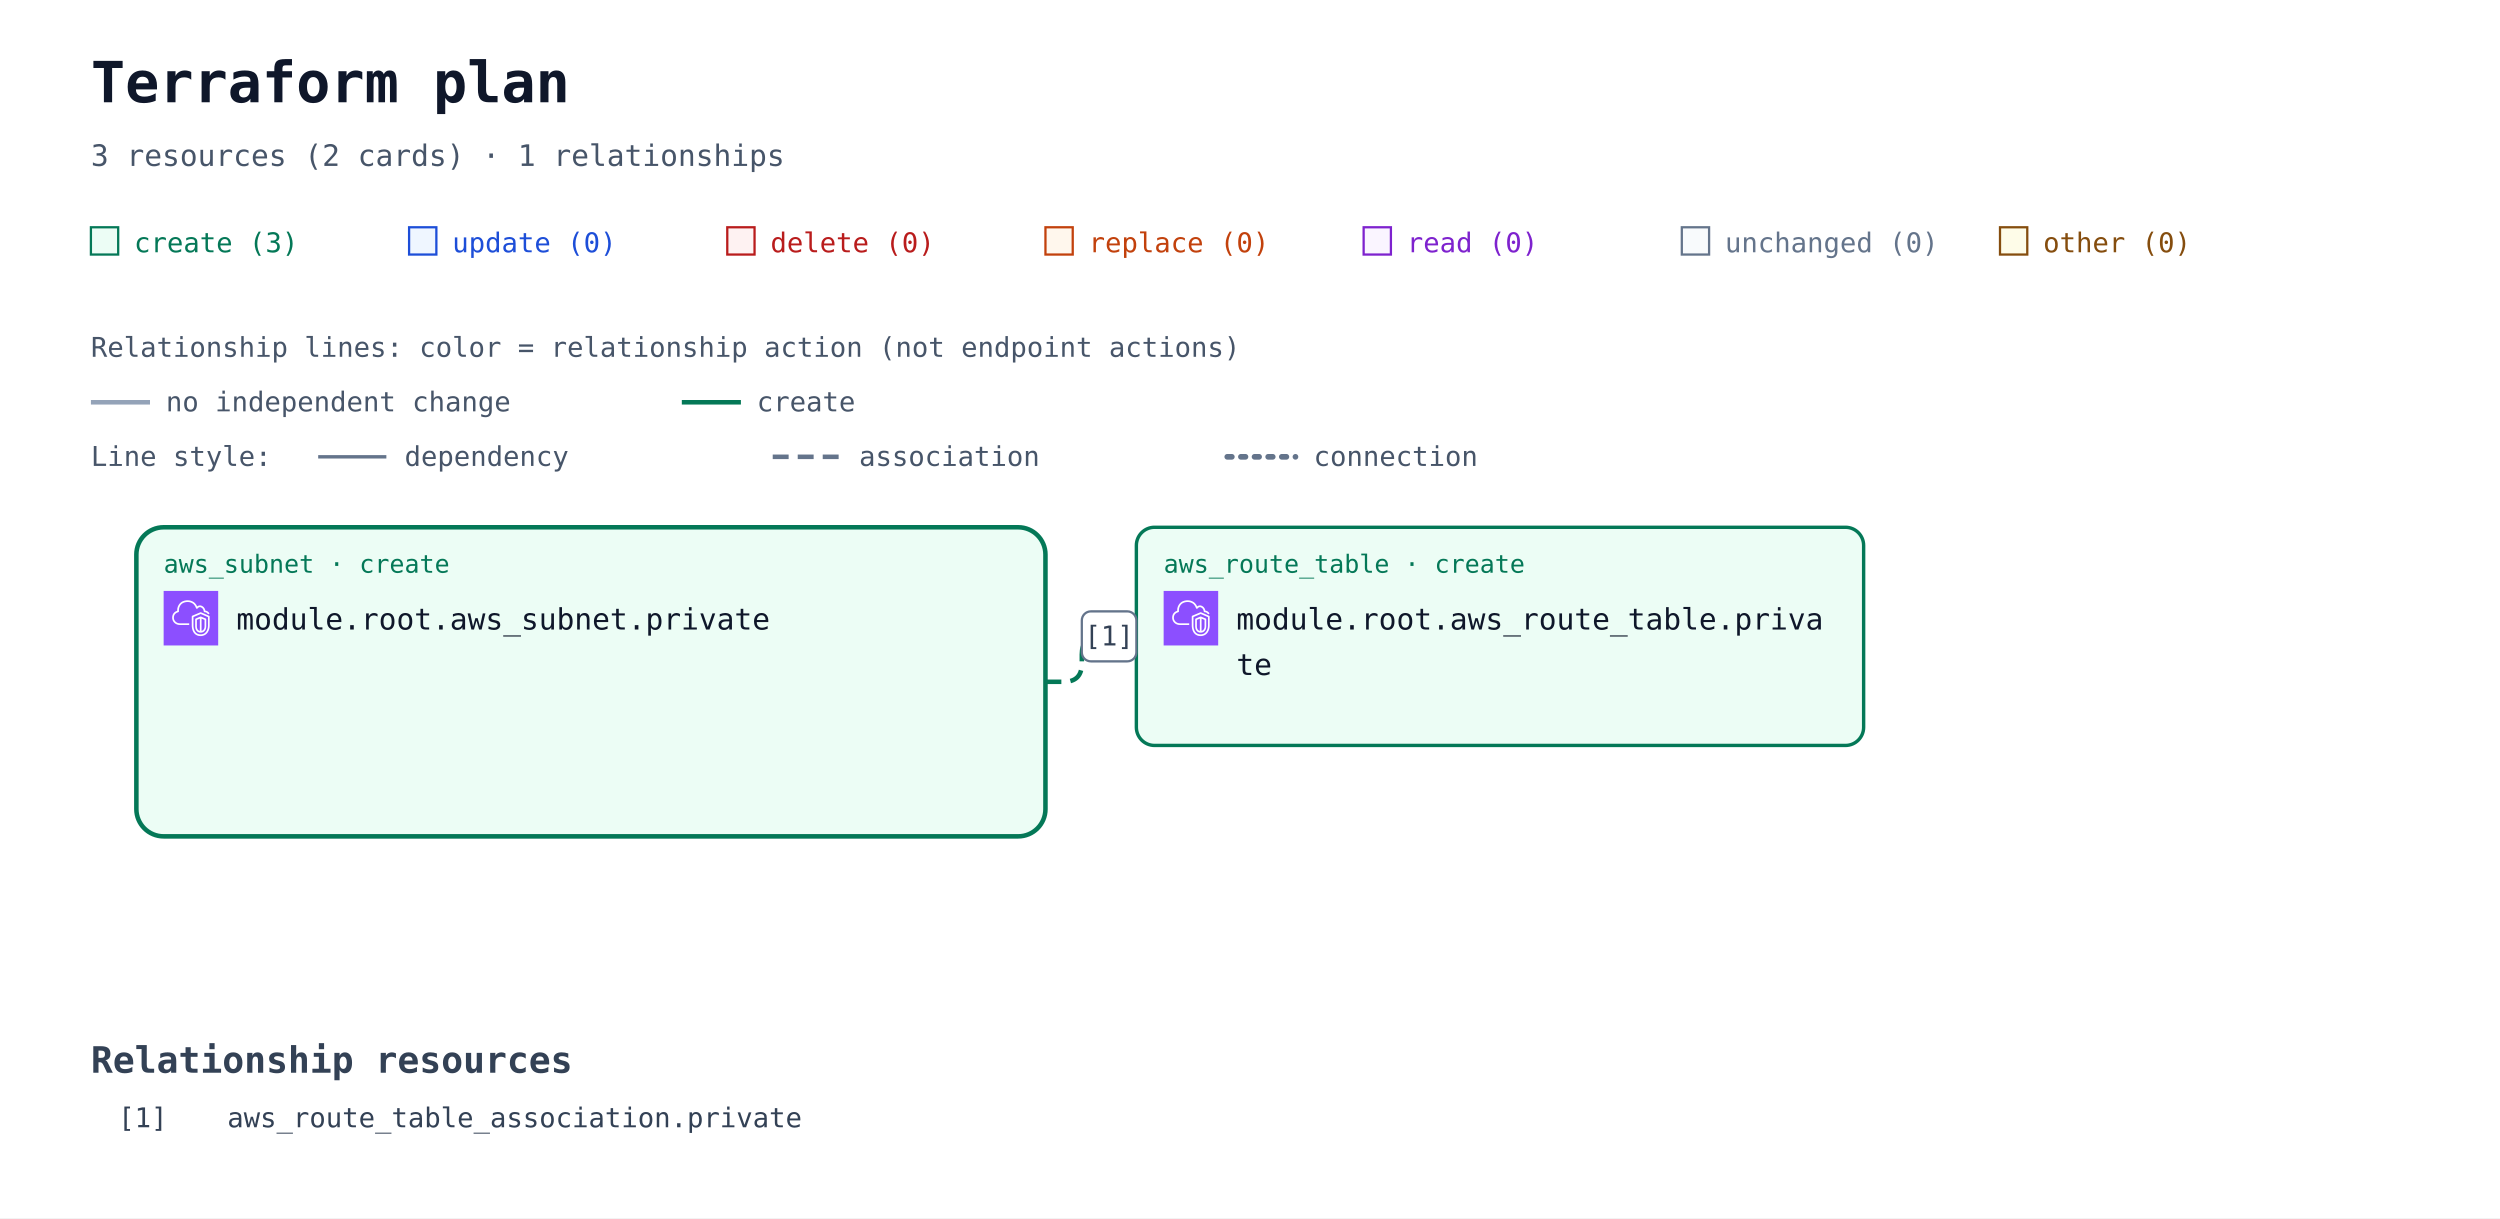
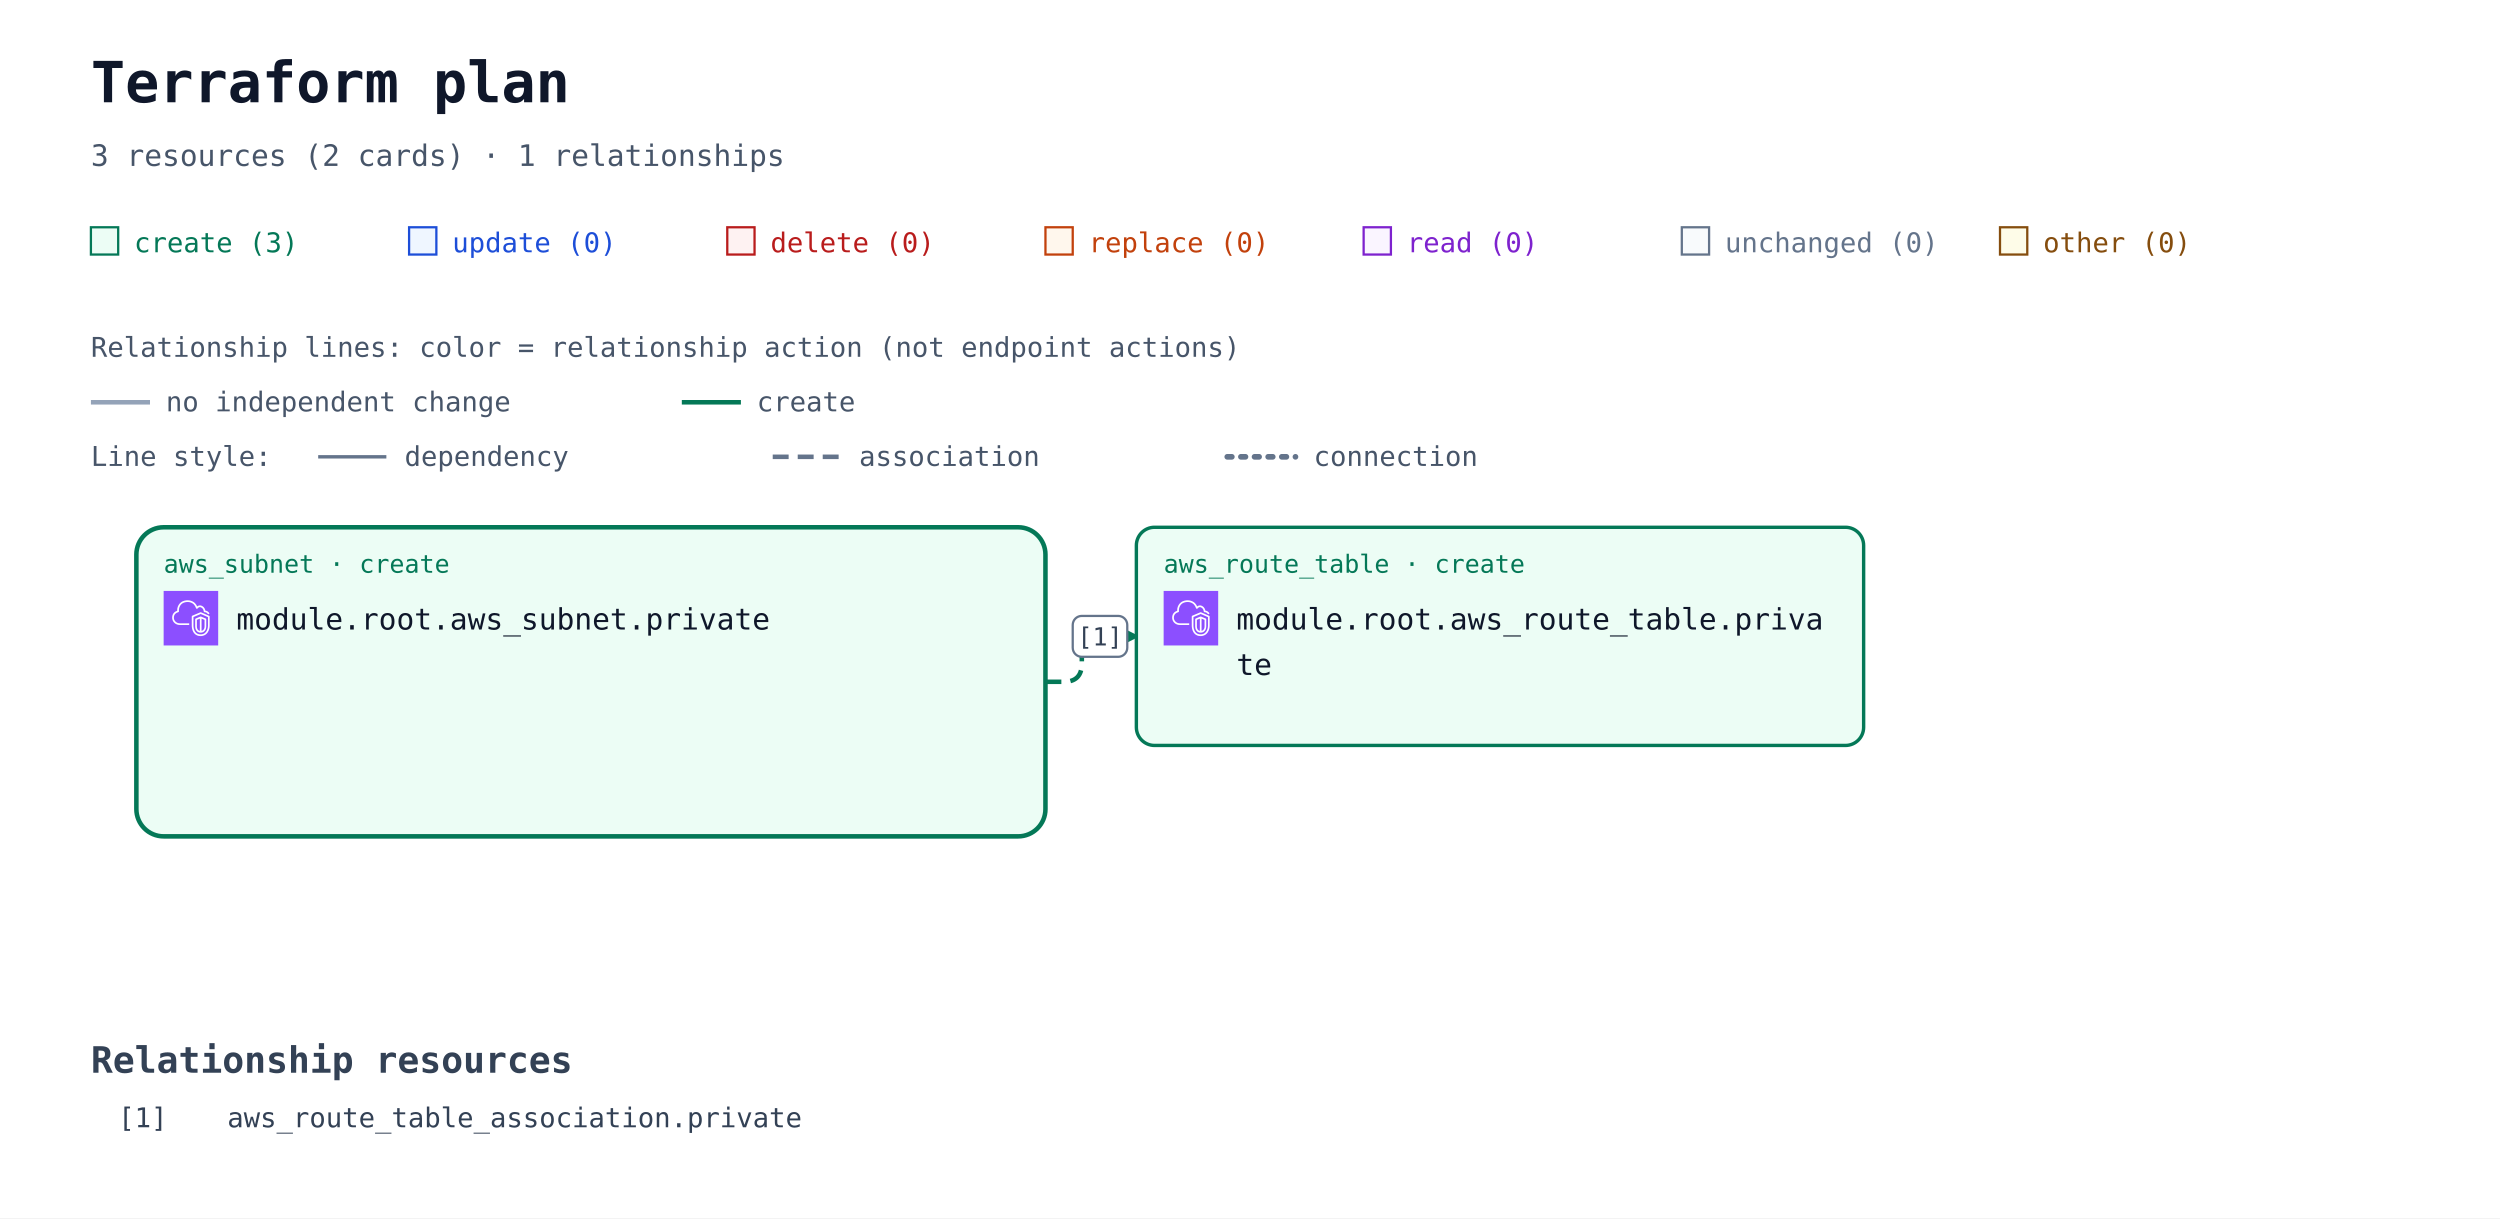
<svg xmlns="http://www.w3.org/2000/svg" width="1100" height="536" viewBox="0 0 1100 536" role="img" aria-labelledby="title description">
  <defs>
    <marker id="arrow" viewBox="0 0 10 10" refX="9" refY="5" markerWidth="7" markerHeight="7" orient="auto-start-reverse">
      <path d="M 0 0 L 10 5 L 0 10 z" fill="#94a3b8" />
    </marker>
    <marker id="arrow-create" viewBox="0 0 10 10" refX="9" refY="5" markerWidth="7" markerHeight="7" orient="auto-start-reverse">
      <path d="M 0 0 L 10 5 L 0 10 z" fill="#047857" />
    </marker>
    <symbol id="planorama-icon-aws-vpc" viewBox="0 0 64 64">
      <g>
        <g id="planorama-icon-aws-vpc-local-49636f6e2d4172636869746563747572652f34382f417263685f416d617a6f6e2d5669727475616c2d507269766174652d436c6f75645f3438" stroke="none" stroke-width="1" fill="none" fill-rule="evenodd">
          <g id="planorama-icon-aws-vpc-local-49636f6e2d4172636869746563747572652d42472f34382f4e6574776f726b696e672d436f6e74656e742d44656c6976657279" fill="#8C4FFF">
            <rect id="planorama-icon-aws-vpc-local-52656374616e676c65" x="0" y="0" width="64" height="64" />
          </g>
          <path d="M48,33.977 L44.499,32.508 L44.499,46.878 C47.906,46.147 47.998,42.181 48,41.995 L48,33.977 Z M42.499,46.923 L42.499,32.508 L39,33.977 L39,42.004 C39.008,42.466 39.183,46.339 42.499,46.923 L42.499,46.923 Z M43.112,30.082 C43.358,29.977 43.638,29.978 43.886,30.081 L49.387,32.39 C49.759,32.546 50,32.909 50,33.312 L50,42.004 C49.978,44.431 48.562,49.004 43.37,49.004 C38.393,49.004 37.026,44.432 37,42.015 L37,33.312 C37,32.909 37.241,32.546 37.613,32.39 L43.112,30.082 Z M52,30.792 L43.492,27.092 L35,30.668 L35,41.025 C34.999,41.09 34.963,46.009 37.807,48.894 C39.187,50.294 41.059,51.004 43.37,51.004 C51.808,51.004 51.996,41.425 52,41.018 L52,30.792 Z M54,30.136 L54,41.025 C53.973,45.173 51.716,53.004 43.37,53.004 C40.498,53.004 38.145,52.09 36.373,50.288 C32.941,46.797 32.996,41.243 33,41.008 L33,30.004 C33,29.602 33.241,29.238 33.612,29.082 L43.111,25.082 C43.363,24.976 43.647,24.978 43.897,25.087 L53.398,29.219 C53.764,29.378 54,29.738 54,30.136 L54,30.136 Z M19,38.004 L30,38.004 L30,40.004 L19,40.004 C14.216,40.004 10.271,36.483 10.02,31.988 C10.002,31.813 10,31.599 10,31.385 C10,26.086 13.654,24.038 15.919,23.278 C15.902,23.063 15.891,22.843 15.891,22.626 C15.891,18.039 18.658,13.701 22.621,12.079 C27.58,10.049 33.235,10.937 36.695,14.285 C37.718,15.282 38.604,16.596 39.343,18.206 C40.299,17.422 41.392,17.004 42.523,17.004 C45.234,17.004 48.281,19.296 48.9,23.062 C51.069,23.344 52.936,24.639 53.896,26.582 L52.104,27.469 C51.34,25.925 49.806,25.004 48,25.004 C47.471,25.004 47.033,24.591 47.002,24.063 C46.807,20.762 44.275,19.004 42.523,19.004 C41.55,19.004 40.582,19.574 39.797,20.608 C39.575,20.899 39.215,21.048 38.852,20.993 C38.49,20.938 38.187,20.691 38.062,20.348 C37.327,18.346 36.398,16.789 35.302,15.72 C32.406,12.917 27.615,12.196 23.379,13.93 C19.775,15.405 17.891,19.421 17.891,22.626 C17.891,23.026 17.947,23.503 17.993,23.886 C18.053,24.386 17.73,24.853 17.24,24.975 C15.283,25.459 12,26.937 12,31.385 C12,31.535 11.998,31.685 12.013,31.836 C12.209,35.312 15.276,38.004 19,38.004 L19,38.004 Z" id="planorama-icon-aws-vpc-local-416d617a6f6e2d5669727475616c2d507269766174652d436c6f75645f49636f6e5f34385f5371756964" fill="#FFFFFF" />
        </g>
      </g>
    </symbol>
  </defs>
  <rect width="100%" height="100%" fill="#ffffff" />
  <g font-family="ui-monospace, SFMono-Regular, Consolas, monospace">
    <text x="40" y="45" font-size="25" font-weight="700" fill="#0f172a">Terraform plan</text>
    <text x="40" y="73" font-size="13" fill="#475569">3 resources (2 cards) · 1 relationships</text>
    <rect x="40" y="100" width="12" height="12" fill="#ecfdf5" stroke="#047857" />
    <text x="59" y="111" font-size="12" fill="#047857">create (3)</text>
    <rect x="180" y="100" width="12" height="12" fill="#eff6ff" stroke="#1d4ed8" />
    <text x="199" y="111" font-size="12" fill="#1d4ed8">update (0)</text>
    <rect x="320" y="100" width="12" height="12" fill="#fef2f2" stroke="#b91c1c" />
    <text x="339" y="111" font-size="12" fill="#b91c1c">delete (0)</text>
    <rect x="460" y="100" width="12" height="12" fill="#fff7ed" stroke="#c2410c" />
    <text x="479" y="111" font-size="12" fill="#c2410c">replace (0)</text>
    <rect x="600" y="100" width="12" height="12" fill="#faf5ff" stroke="#7e22ce" />
    <text x="619" y="111" font-size="12" fill="#7e22ce">read (0)</text>
    <rect x="740" y="100" width="12" height="12" fill="#f8fafc" stroke="#64748b" />
    <text x="759" y="111" font-size="12" fill="#64748b">unchanged (0)</text>
    <rect x="880" y="100" width="12" height="12" fill="#fefce8" stroke="#854d0e" />
    <text x="899" y="111" font-size="12" fill="#854d0e">other (0)</text>
    <g id="relationship-legend" font-size="12" fill="#475569">
      <text x="40" y="157">Relationship lines: color = relationship action (not endpoint actions)</text>
      <path d="M 40 177 H 66" stroke="#94a3b8" stroke-width="2" />
      <text x="73" y="181">no independent change</text>
      <path d="M 300 177 H 326" stroke="#047857" stroke-width="2" />
      <text x="333" y="181">create</text>
      <text x="40" y="205">Line style:</text>
      <path d="M 140 201 H 170" stroke="#64748b" stroke-width="1.5" />
      <text x="178" y="205">dependency</text>
      <path d="M 340 201 H 370" stroke="#64748b" stroke-width="2" stroke-dasharray="7 4" />
      <text x="378" y="205">association</text>
      <path d="M 540 201 H 570" stroke="#64748b" stroke-width="2.5" stroke-dasharray="2 4" stroke-linecap="round" />
      <text x="578" y="205">connection</text>
    </g>
    <g transform="translate(0 72)">
      <g data-container="resource-6177735f7375626e65742e70726976617465-current">
        <rect x="60" y="160" width="400" height="136" rx="12" fill="#ecfdf5" stroke="#047857" stroke-width="2" data-mode="managed" />
      </g>
      <path d="M 460 228 L 468 228 Q 476 228 476 220 L 476 216 Q 476 208 484 208 L 500 208 " data-edge-kind="association" data-source="resource-6177735f7375626e65742e70726976617465-current" data-target="resource-6177735f726f7574655f7461626c652e70726976617465-current" fill="none" stroke="#047857" stroke-width="2" stroke-dasharray="7 4" stroke-linejoin="round" marker-end="url(#arrow-create)" />
      <g id="resource-6177735f726f7574655f7461626c652e70726976617465-current" data-architecture-id="terraform:6177735f726f7574655f7461626c652e70726976617465-current" data-qualified-address="module.root.aws_route_table.private" data-terraform-address="aws_route_table.private">
        <rect x="500" y="160" width="320" height="96" rx="8" fill="#ecfdf5" stroke="#047857" stroke-width="1.5" data-mode="managed" />
        <text x="512" y="180" font-size="11" fill="#047857">aws_route_table · create</text>
        <use href="#planorama-icon-aws-vpc" x="512" y="188" width="24" height="24" aria-hidden="true" />
        <text x="544" y="205" font-size="13" fill="#0f172a">module.root.aws_route_table.priva</text>
        <text x="544" y="225" font-size="13" fill="#0f172a">te</text>
        <text x="512" y="244" font-size="10" fill="#64748b" />
      </g>
      <g id="resource-6177735f7375626e65742e70726976617465-current" data-architecture-id="terraform:6177735f7375626e65742e70726976617465-current" data-qualified-address="module.root.aws_subnet.private" data-terraform-address="aws_subnet.private">
        <text x="72" y="180" font-size="11" fill="#047857">aws_subnet · create</text>
        <use href="#planorama-icon-aws-vpc" x="72" y="188" width="24" height="24" aria-hidden="true" />
        <text x="104" y="205" font-size="13" fill="#0f172a">module.root.aws_subnet.private</text>
        <text x="72" y="244" font-size="10" fill="#64748b" />
      </g>
      <g data-relationship-marker="1">
-         <rect x="476" y="197" width="24" height="22" rx="4" fill="#ffffff" stroke="#64748b" />
-         <text x="488" y="212" text-anchor="middle" font-size="12" fill="#334155">[1]</text>
+         <rect x="472" y="199" width="24" height="18" rx="4" fill="#ffffff" stroke="#64748b" />
+         <text x="484" y="212" text-anchor="middle" font-size="11" fill="#334155">[1]</text>
      </g>
      <g data-relationship-index="true">
        <text x="40" y="400" font-size="16" font-weight="700" fill="#334155">Relationship resources</text>
        <g data-relationship-entry="1">
          <text x="52" y="424" font-size="12" fill="#334155">[1]</text>
          <text data-source-address="aws_route_table_association.private" font-size="12" fill="#334155">
            <tspan x="100" y="424" xml:space="preserve">aws_route_table_association.private</tspan>
          </text>
        </g>
      </g>
    </g>
  </g>
</svg>
